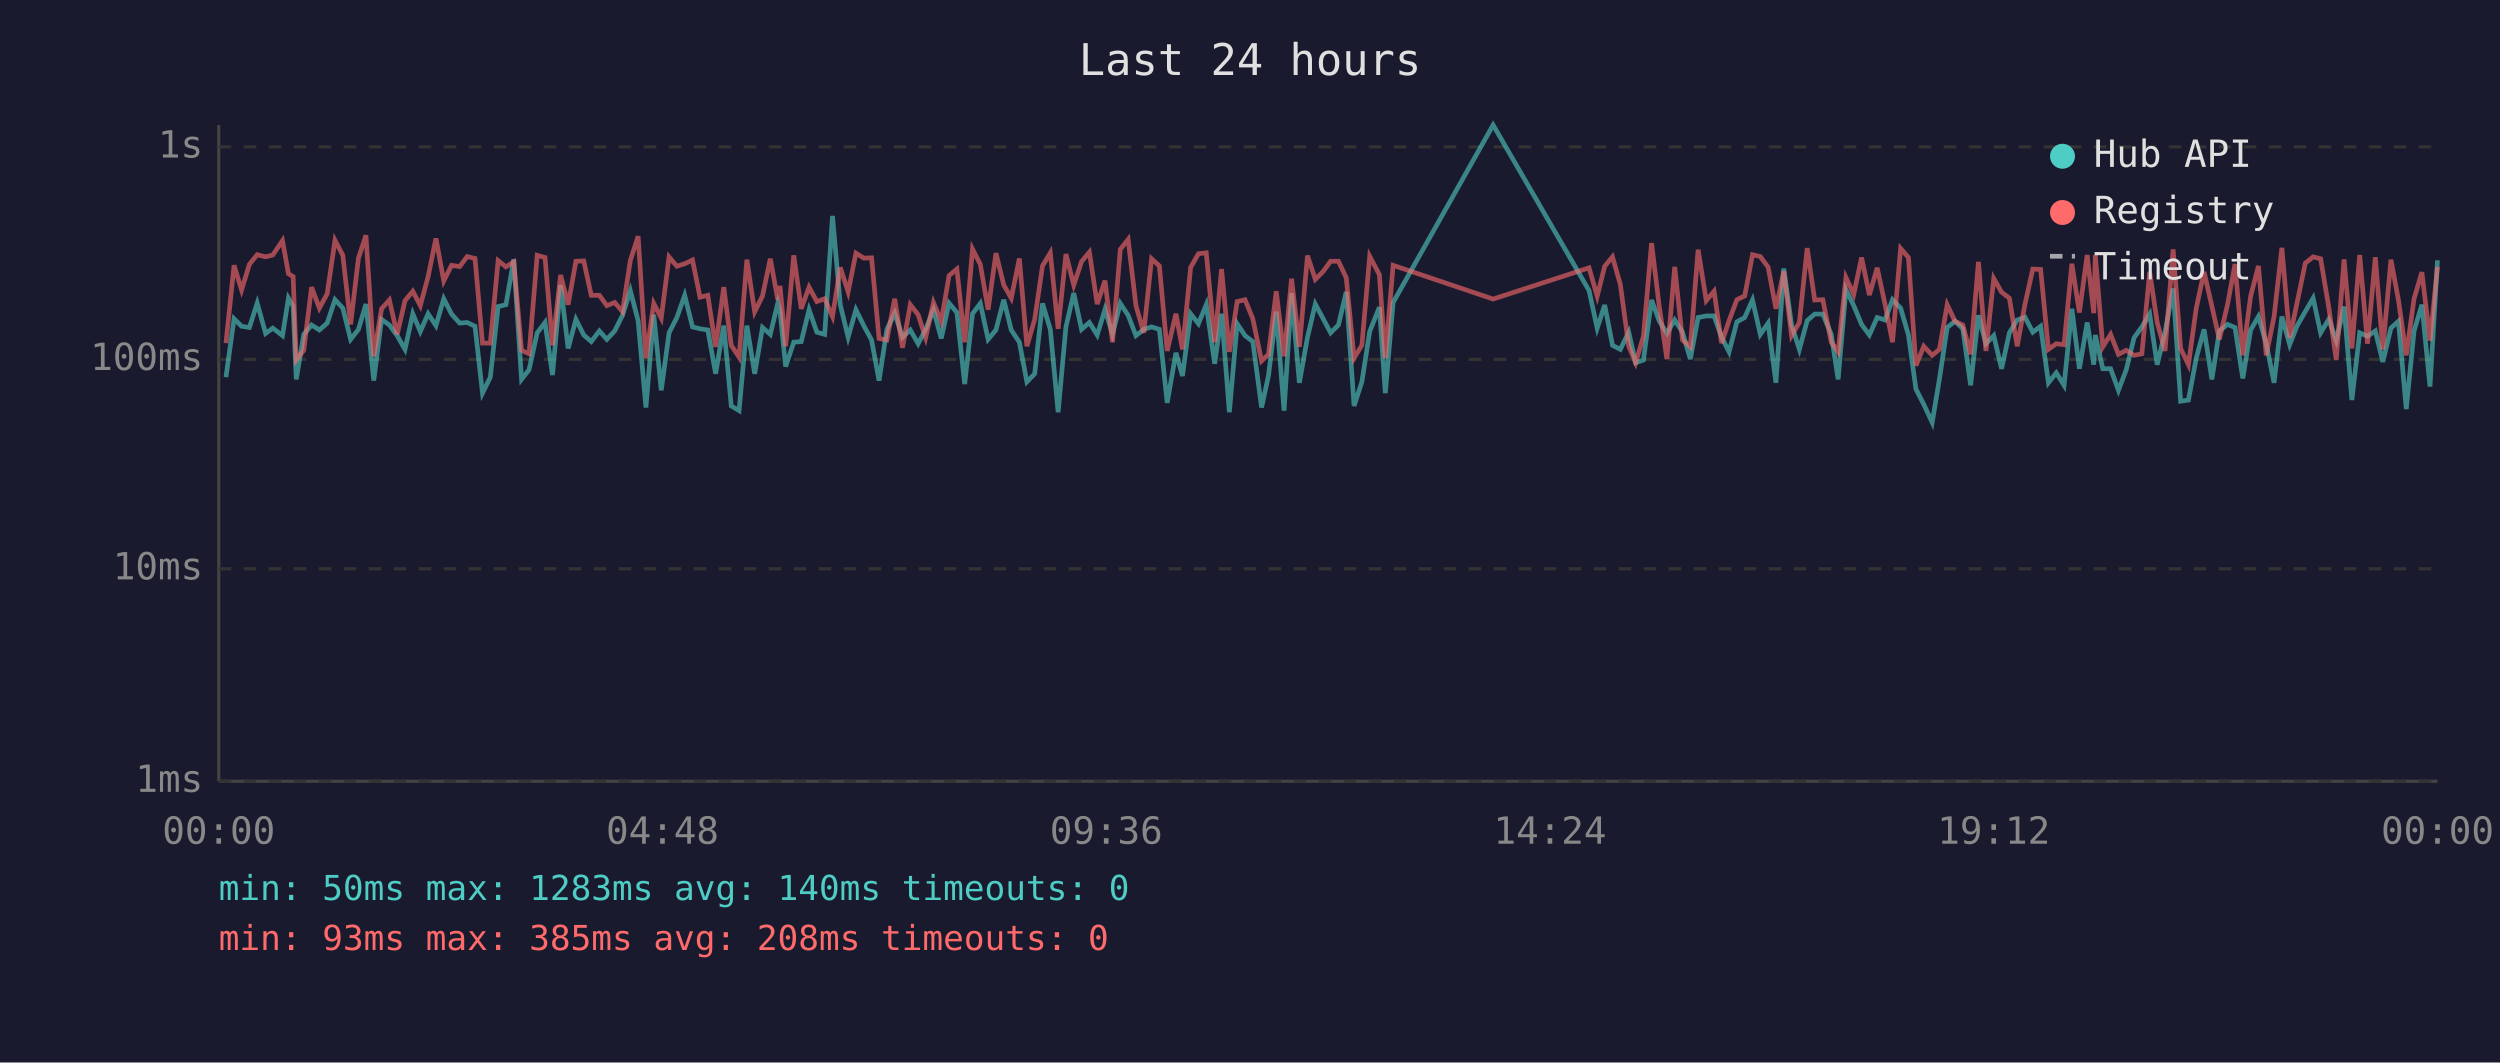
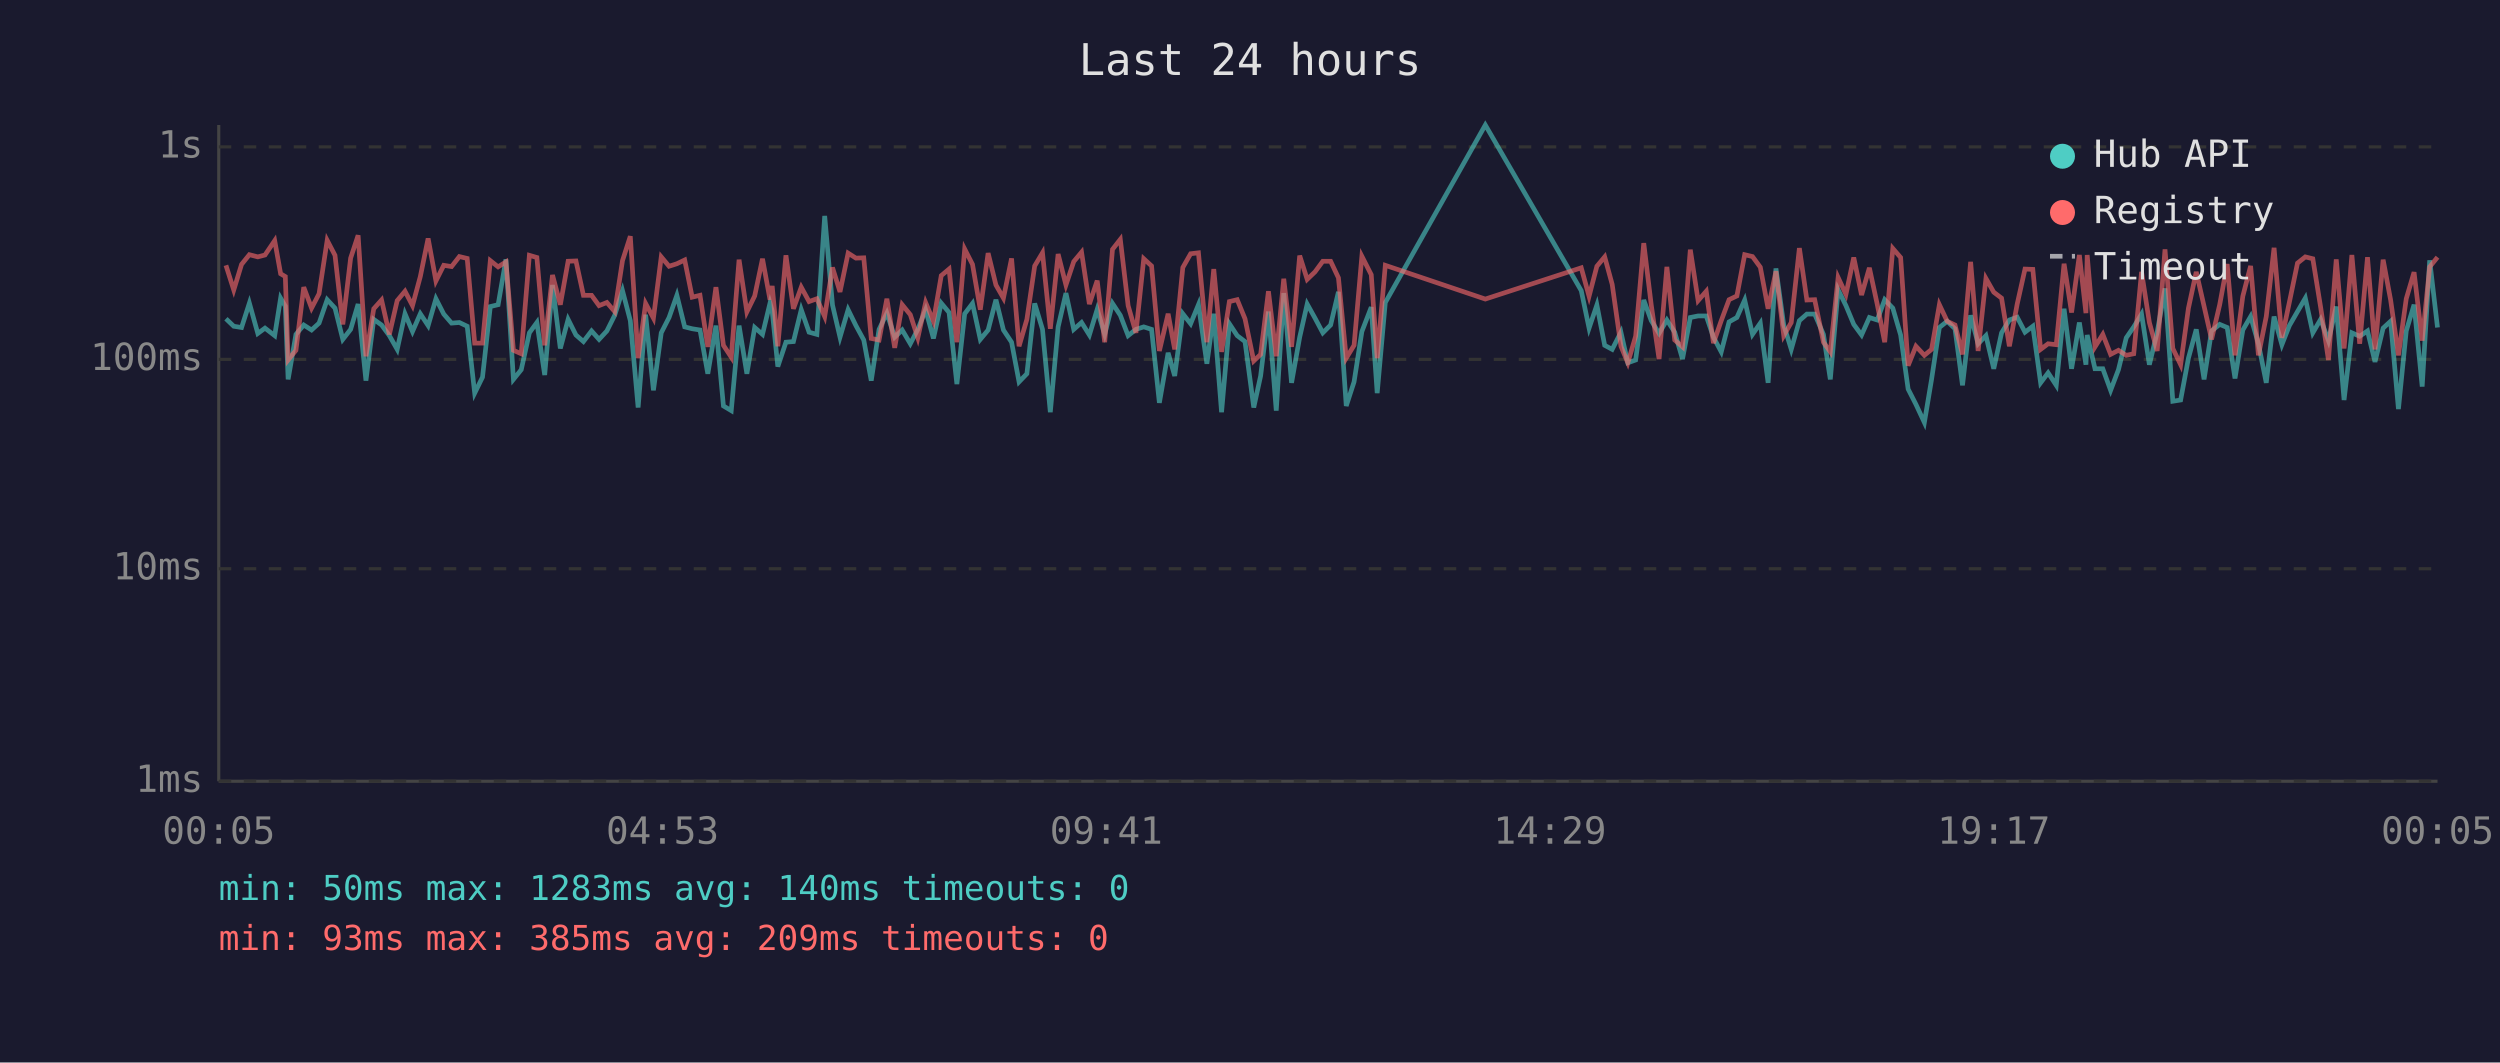
<svg xmlns="http://www.w3.org/2000/svg" viewBox="0 0 800 340" font-family="monospace" font-size="12">
  <rect width="800" height="340" fill="#1a1a2e" />
  <text x="400" y="24" fill="#e0e0e0" font-size="14" text-anchor="middle">Last 24 hours</text>
  <line x1="70" y1="40" x2="70" y2="250" stroke="#444" stroke-width="1" />
  <line x1="70" y1="250" x2="780" y2="250" stroke="#444" stroke-width="1" />
  <line x1="70" y1="250" x2="780" y2="250" stroke="#333" stroke-width="1" stroke-dasharray="4" />
  <text x="65" y="250" fill="#888" text-anchor="end" dominant-baseline="middle">1ms</text>
  <line x1="70" y1="182" x2="780" y2="182" stroke="#333" stroke-width="1" stroke-dasharray="4" />
  <text x="65" y="182" fill="#888" text-anchor="end" dominant-baseline="middle">10ms</text>
  <line x1="70" y1="115" x2="780" y2="115" stroke="#333" stroke-width="1" stroke-dasharray="4" />
  <text x="65" y="115" fill="#888" text-anchor="end" dominant-baseline="middle">100ms</text>
  <line x1="70" y1="47" x2="780" y2="47" stroke="#333" stroke-width="1" stroke-dasharray="4" />
  <text x="65" y="47" fill="#888" text-anchor="end" dominant-baseline="middle">1s</text>
-   <text x="70" y="270" fill="#888" text-anchor="middle">00:00</text>
-   <text x="212" y="270" fill="#888" text-anchor="middle">04:48</text>
-   <text x="354" y="270" fill="#888" text-anchor="middle">09:36</text>
-   <text x="496" y="270" fill="#888" text-anchor="middle">14:24</text>
-   <text x="638" y="270" fill="#888" text-anchor="middle">19:12</text>
-   <text x="780" y="270" fill="#888" text-anchor="middle">00:00</text>
-   <polyline points="72.3,120.7 74.9,102.0 77.3,104.4 79.8,104.8 82.3,97.0 85.0,106.7 87.3,105.0 90.4,107.4 92.3,95.4 93.8,98.0 94.8,121.4 97.2,107.0 99.7,104.0 102.2,105.6 104.7,103.4 107.2,95.9 109.7,98.6 112.2,108.6 114.7,105.4 117.1,97.3 119.6,121.8 122.1,102.2 124.6,104.0 127.1,107.4 129.6,111.8 132.1,100.4 134.5,106.1 137.0,100.4 139.5,104.2 142.0,95.6 144.5,100.5 147.1,103.4 149.5,103.2 152.0,104.4 154.4,125.8 156.9,120.7 159.4,98.1 161.9,97.5 164.4,83.0 166.9,121.4 169.3,118.3 171.9,106.5 174.4,103.2 176.8,120.0 179.4,91.2 181.8,111.5 184.3,102.2 186.8,107.2 189.2,109.3 191.8,105.9 194.2,108.6 196.7,105.9 199.2,100.9 201.7,93.0 204.2,102.6 206.7,130.4 209.2,100.7 211.6,124.9 214.1,106.5 216.6,101.6 219.1,94.5 221.6,104.6 224.0,105.2 226.5,105.6 229.0,119.6 231.6,104.2 234.0,129.9 236.5,131.4 239.0,104.2 241.5,119.6 244.0,104.8 246.5,107.0 248.9,97.0 249.6,99.5 251.4,117.3 254.0,109.5 256.4,109.3 258.9,99.1 261.4,106.3 263.9,107.0 266.4,69.1 268.9,97.6 271.4,107.9 273.9,99.1 276.4,104.2 278.9,108.8 281.3,121.8 283.8,105.4 286.3,100.2 288.8,107.9 291.3,105.6 293.8,110.0 296.2,105.4 298.7,99.1 301.2,108.3 303.7,97.0 306.2,100.0 308.7,122.9 311.2,100.4 313.7,97.1 316.2,108.6 318.7,105.6 321.2,95.9 323.6,105.6 326.2,109.5 328.6,122.2 331.1,119.6 333.6,97.1 336.1,105.4 338.6,131.9 341.1,104.6 343.6,93.8 346.1,105.4 348.6,103.2 351.1,107.2 353.6,99.0 356.0,107.0 358.5,97.1 361.0,100.9 363.5,107.4 366.0,105.4 368.5,104.6 371.0,105.4 373.5,128.9 376.3,112.9 378.4,120.3 381.0,100.4 383.5,103.6 386.0,97.5 388.7,116.4 390.9,100.4 393.4,131.9 395.9,103.6 398.4,107.4 400.9,109.3 403.7,130.4 405.9,120.3 408.4,99.7 410.9,131.4 413.3,93.8 415.8,122.5 418.4,107.9 420.9,97.3 423.3,101.8 425.8,106.5 428.3,104.0 430.8,93.4 433.3,129.9 435.8,122.2 438.3,106.1 441.4,98.3 443.3,125.8 445.8,96.8 477.8,40.0 508.5,93.0 511.1,105.0 513.5,97.6 516.0,110.5 518.5,111.8 521.2,106.3 523.4,116.1 525.9,115.2 528.5,96.0 530.9,102.6 533.4,106.7 535.9,102.4 538.4,106.3 540.9,114.9 543.4,101.6 546.0,101.1 548.5,101.1 550.9,107.9 553.3,112.6 555.8,103.0 558.3,101.6 560.8,96.0 563.3,107.0 565.8,103.4 568.3,122.5 570.8,85.9 573.3,104.0 575.8,111.8 578.3,102.6 580.7,100.5 583.3,100.5 586.0,107.0 588.2,121.4 590.7,92.7 593.2,97.8 595.7,103.8 598.2,107.2 600.7,101.6 603.2,102.4 605.6,95.9 608.2,98.6 610.7,107.2 613.1,124.5 615.6,129.4 618.3,135.2 620.6,121.4 623.1,104.8 625.6,102.8 628.1,105.2 630.6,123.3 633.1,100.9 635.5,110.0 638.0,107.4 640.5,118.0 643.0,106.5 645.5,102.4 648.0,101.5 650.5,106.3 653.0,104.4 655.5,122.5 658.0,119.3 660.5,123.3 663.0,98.8 665.4,118.0 667.9,103.2 670.0,116.7 670.5,107.2 672.9,118.0 675.4,118.0 677.9,124.9 680.4,118.3 682.9,108.1 685.4,104.6 687.9,100.5 690.3,116.7 692.8,106.3 695.4,92.3 697.8,128.4 700.3,128.0 702.8,114.6 705.3,105.4 707.8,121.4 710.2,105.9 712.8,103.8 715.2,104.8 717.7,121.1 720.2,105.6 722.7,101.3 725.2,110.0 727.7,122.5 730.2,101.3 732.7,110.3 735.1,104.2 737.7,99.7 740.2,95.4 742.6,106.5 745.2,102.2 747.6,109.0 750.1,98.1 752.6,128.0 755.1,106.5 757.6,107.6 760.1,105.9 762.5,115.8 765.1,105.0 767.5,102.8 770.0,130.9 772.5,105.9 775.0,97.5 777.6,123.7 780.0,83.3" fill="none" stroke="#4ecdc4" stroke-width="1.5" opacity="0.6" />
-   <polyline points="72.3,109.8 74.9,84.9 77.3,92.8 79.8,84.6 82.3,81.5 85.0,82.2 87.3,81.6 90.4,77.0 92.3,87.6 93.8,88.5 94.8,115.2 97.2,112.1 99.7,91.9 102.2,98.6 104.7,94.0 107.2,76.9 109.7,81.7 112.2,103.8 114.7,82.6 117.1,75.3 119.6,114.0 122.1,98.8 124.6,96.0 127.1,107.0 129.6,96.2 132.1,93.2 134.5,97.8 137.0,88.5 139.5,76.3 142.0,89.9 144.5,84.9 147.1,85.3 149.5,82.1 152.0,82.7 154.4,109.8 156.9,109.8 159.4,83.4 161.9,85.4 164.4,83.8 166.9,112.1 169.3,113.2 171.9,81.7 174.4,82.4 176.8,110.5 179.4,88.0 181.8,97.5 184.3,83.6 186.8,83.5 189.2,94.5 191.8,94.5 194.2,97.8 196.7,96.8 199.2,99.7 201.7,83.4 204.2,75.6 206.7,114.6 209.2,97.1 211.6,101.8 214.1,82.2 216.6,85.2 219.1,84.4 221.6,83.2 224.0,95.1 226.5,94.5 229.0,111.0 231.6,91.9 234.0,110.5 236.5,114.3 239.0,83.1 241.5,99.8 244.0,94.7 246.5,82.8 248.9,95.9 249.6,91.5 251.4,110.8 254.0,81.7 256.4,98.8 258.9,91.9 261.4,96.5 263.9,95.6 266.4,101.3 268.9,85.6 271.4,93.4 273.9,81.0 276.4,82.6 278.9,82.5 281.3,108.3 283.8,108.8 286.3,95.6 288.8,111.3 291.3,97.5 293.8,100.7 296.2,108.1 298.7,96.8 301.2,102.8 303.7,88.2 306.2,86.1 308.7,109.5 311.2,79.7 313.7,84.6 316.2,99.1 318.7,81.0 321.2,91.2 323.6,95.4 326.2,82.7 328.6,110.8 331.1,102.2 333.6,85.1 336.1,80.9 338.6,105.2 341.1,81.3 343.6,91.2 346.1,83.7 348.6,80.7 351.1,97.3 353.6,89.8 356.0,109.5 358.5,79.8 361.0,76.6 363.5,97.8 366.0,106.5 368.5,82.8 371.0,85.1 373.5,112.3 376.3,100.4 378.4,111.8 381.0,85.6 383.5,81.2 386.0,80.9 388.7,109.5 390.9,86.1 393.4,112.6 395.9,96.5 398.4,95.9 400.9,102.0 403.7,115.5 405.9,113.4 408.4,93.2 410.9,114.0 413.3,89.2 415.8,111.0 418.4,81.8 420.9,89.4 423.3,87.0 425.8,83.6 428.3,83.6 430.8,88.9 433.3,114.6 435.8,110.5 438.3,82.0 441.4,87.9 443.3,114.6 445.8,84.9 477.8,95.7 508.5,85.7 511.1,94.8 513.5,85.2 516.0,82.2 518.5,91.0 521.2,110.8 523.4,116.1 525.9,107.6 528.5,77.8 530.9,97.6 533.4,114.9 535.9,85.4 538.4,108.8 540.9,111.0 543.4,79.9 546.0,96.2 548.5,93.2 550.9,109.8 553.3,102.6 555.8,95.9 558.3,94.7 560.8,81.5 563.3,82.1 565.8,85.5 568.3,98.8 570.8,86.8 573.3,107.4 575.8,103.2 578.3,79.4 580.7,96.0 583.3,95.9 586.0,109.5 588.2,112.6 590.7,88.8 593.2,94.2 595.7,82.4 598.2,94.4 600.7,85.7 603.2,97.3 605.6,109.5 608.2,79.5 610.7,82.4 613.1,117.0 615.6,110.8 618.3,113.7 620.6,111.8 623.1,97.5 625.6,102.8 628.1,104.0 630.6,113.4 633.1,83.8 635.5,112.3 638.0,89.1 640.5,93.5 643.0,95.4 645.5,110.8 648.0,97.3 650.5,86.1 653.0,86.2 655.5,111.8 658.0,110.0 660.5,110.3 663.0,84.4 665.4,100.0 667.9,81.6 670.0,100.2 670.5,81.6 672.9,111.0 675.4,107.0 677.9,113.4 680.4,112.1 682.9,113.7 685.4,113.2 687.9,87.0 690.3,103.2 692.8,112.3 695.4,79.8 697.8,111.5 700.3,116.7 702.8,98.6 705.3,87.0 707.8,98.0 710.2,108.6 712.8,97.5 715.2,84.5 717.7,113.7 720.2,94.8 722.7,85.1 725.2,113.7 727.7,101.3 730.2,79.3 732.7,108.1 735.1,96.7 737.7,84.2 740.2,82.2 742.6,82.8 745.2,98.3 747.6,115.2 750.1,83.0 752.6,111.5 755.1,81.6 757.6,110.0 760.1,82.3 762.5,111.8 765.1,83.1 767.5,96.0 770.0,113.7 772.5,95.6 775.0,87.1 777.6,109.0 780.0,85.4" fill="none" stroke="#ff6b6b" stroke-width="1.5" opacity="0.6" />
+   <text x="70" y="270" fill="#888" text-anchor="middle">00:05</text>
+   <text x="212" y="270" fill="#888" text-anchor="middle">04:53</text>
+   <text x="354" y="270" fill="#888" text-anchor="middle">09:41</text>
+   <text x="496" y="270" fill="#888" text-anchor="middle">14:29</text>
+   <text x="638" y="270" fill="#888" text-anchor="middle">19:17</text>
+   <text x="780" y="270" fill="#888" text-anchor="middle">00:05</text>
+   <polyline points="72.3,102.0 74.8,104.4 77.3,104.8 79.8,97.0 82.5,106.7 84.8,105.0 87.9,107.4 89.8,95.4 91.3,98.0 92.2,121.4 94.7,107.0 97.2,104.0 99.7,105.6 102.1,103.4 104.7,95.9 107.2,98.6 109.7,108.6 112.2,105.4 114.6,97.3 117.1,121.8 119.6,102.2 122.1,104.0 124.6,107.4 127.1,111.8 129.6,100.4 132.0,106.1 134.5,100.4 137.0,104.2 139.5,95.6 142.0,100.5 144.5,103.4 147.0,103.2 149.5,104.4 151.9,125.8 154.4,120.7 156.9,98.1 159.4,97.5 161.9,83.0 164.3,121.4 166.8,118.3 169.4,106.5 171.8,103.2 174.3,120.0 176.8,91.2 179.3,111.5 181.8,102.2 184.3,107.2 186.7,109.3 189.3,105.9 191.7,108.6 194.2,105.9 196.7,100.9 199.2,93.0 201.7,102.6 204.2,130.4 206.6,100.7 209.1,124.9 211.6,106.5 214.1,101.6 216.6,94.5 219.1,104.6 221.5,105.2 224.0,105.6 226.5,119.6 229.1,104.2 231.5,129.9 234.0,131.4 236.5,104.2 239.0,119.6 241.5,104.8 244.0,107.0 246.4,97.0 247.1,99.5 248.9,117.3 251.5,109.5 253.9,109.3 256.4,99.1 258.9,106.3 261.4,107.0 263.9,69.1 266.4,97.6 268.8,107.9 271.4,99.1 273.9,104.2 276.4,108.8 278.8,121.8 281.3,105.4 283.8,100.2 286.3,107.9 288.7,105.6 291.3,110.0 293.7,105.4 296.2,99.1 298.7,108.3 301.2,97.0 303.7,100.0 306.2,122.9 308.7,100.4 311.2,97.1 313.7,108.6 316.2,105.6 318.7,95.9 321.1,105.6 323.7,109.5 326.1,122.2 328.6,119.6 331.1,97.1 333.6,105.4 336.1,131.9 338.6,104.6 341.1,93.8 343.6,105.4 346.1,103.2 348.6,107.2 351.1,99.0 353.5,107.0 356.0,97.1 358.5,100.9 361.0,107.4 363.5,105.4 366.0,104.6 368.5,105.4 371.0,128.9 373.8,112.9 375.9,120.3 378.5,100.4 381.0,103.6 383.5,97.5 386.2,116.4 388.4,100.4 390.9,131.9 393.4,103.6 395.9,107.4 398.4,109.3 401.2,130.4 403.4,120.3 405.9,99.7 408.4,131.4 410.8,93.8 413.3,122.5 415.9,107.9 418.3,97.3 420.8,101.8 423.3,106.5 425.8,104.0 428.3,93.4 430.8,129.9 433.3,122.2 435.8,106.1 438.8,98.3 440.7,125.8 443.3,96.8 475.3,40.0 506.0,93.0 508.5,105.0 511.0,97.6 513.5,110.5 515.9,111.8 518.7,106.3 520.9,116.1 523.4,115.2 526.0,96.0 528.4,102.6 530.9,106.7 533.4,102.4 535.9,106.3 538.4,114.9 540.9,101.6 543.4,101.1 546.0,101.1 548.3,107.9 550.8,112.6 553.3,103.0 555.8,101.6 558.3,96.0 560.8,107.0 563.3,103.4 565.8,122.5 568.3,85.9 570.8,104.0 573.2,111.8 575.8,102.6 578.2,100.5 580.7,100.5 583.5,107.0 585.7,121.4 588.2,92.7 590.7,97.8 593.2,103.8 595.7,107.2 598.2,101.6 600.7,102.4 603.1,95.9 605.7,98.6 608.2,107.2 610.6,124.5 613.1,129.4 615.8,135.2 618.1,121.4 620.6,104.8 623.1,102.8 625.6,105.2 628.0,123.3 630.6,100.9 633.0,110.0 635.5,107.4 638.0,118.0 640.5,106.5 643.0,102.4 645.5,101.5 648.0,106.3 650.5,104.4 653.0,122.5 655.4,119.3 658.0,123.3 660.5,98.8 662.9,118.0 665.4,103.2 667.5,116.7 667.9,107.2 670.4,118.0 672.9,118.0 675.4,124.9 677.9,118.3 680.4,108.1 682.8,104.6 685.3,100.5 687.8,116.7 690.3,106.3 692.8,92.3 695.3,128.4 697.8,128.0 700.3,114.6 702.8,105.4 705.3,121.4 707.7,105.9 710.3,103.8 712.7,104.8 715.2,121.1 717.7,105.6 720.2,101.3 722.7,110.0 725.2,122.5 727.7,101.3 730.2,110.3 732.6,104.2 735.2,99.7 737.7,95.4 740.1,106.5 742.6,102.2 745.1,109.0 747.6,98.1 750.1,128.0 752.6,106.5 755.1,107.6 757.6,105.9 760.0,115.8 762.6,105.0 765.0,102.8 767.5,130.9 770.0,105.9 772.5,97.5 775.1,123.7 777.5,83.3 780.0,104.8" fill="none" stroke="#4ecdc4" stroke-width="1.5" opacity="0.6" />
+   <polyline points="72.3,84.9 74.8,92.8 77.3,84.6 79.8,81.5 82.5,82.2 84.8,81.6 87.9,77.0 89.8,87.6 91.3,88.5 92.2,115.2 94.7,112.1 97.2,91.9 99.7,98.6 102.1,94.0 104.7,76.9 107.2,81.7 109.7,103.8 112.2,82.6 114.6,75.3 117.1,114.0 119.6,98.8 122.1,96.0 124.6,107.0 127.1,96.2 129.6,93.2 132.0,97.8 134.5,88.5 137.0,76.3 139.5,89.9 142.0,84.9 144.5,85.3 147.0,82.1 149.5,82.7 151.9,109.8 154.4,109.8 156.9,83.4 159.4,85.4 161.9,83.8 164.3,112.1 166.8,113.2 169.4,81.7 171.8,82.4 174.3,110.5 176.8,88.0 179.3,97.5 181.8,83.6 184.3,83.5 186.7,94.5 189.3,94.5 191.7,97.8 194.2,96.8 196.7,99.7 199.2,83.4 201.7,75.6 204.2,114.6 206.6,97.1 209.1,101.8 211.6,82.2 214.1,85.2 216.6,84.4 219.1,83.2 221.5,95.1 224.0,94.5 226.5,111.0 229.1,91.9 231.5,110.5 234.0,114.3 236.5,83.1 239.0,99.8 241.5,94.7 244.0,82.8 246.4,95.9 247.1,91.5 248.9,110.8 251.5,81.7 253.9,98.8 256.4,91.9 258.9,96.5 261.4,95.6 263.9,101.3 266.4,85.6 268.8,93.4 271.4,81.0 273.9,82.6 276.4,82.5 278.8,108.3 281.3,108.8 283.8,95.6 286.3,111.3 288.7,97.5 291.3,100.7 293.7,108.1 296.2,96.8 298.7,102.8 301.2,88.2 303.7,86.1 306.2,109.5 308.7,79.7 311.2,84.6 313.7,99.1 316.2,81.0 318.7,91.2 321.1,95.4 323.7,82.7 326.1,110.8 328.6,102.2 331.1,85.1 333.6,80.9 336.1,105.2 338.6,81.3 341.1,91.2 343.6,83.7 346.1,80.7 348.6,97.3 351.1,89.8 353.5,109.5 356.0,79.8 358.5,76.6 361.0,97.8 363.5,106.5 366.0,82.8 368.5,85.1 371.0,112.3 373.8,100.4 375.9,111.8 378.5,85.6 381.0,81.2 383.5,80.9 386.2,109.5 388.4,86.1 390.9,112.6 393.4,96.5 395.9,95.9 398.4,102.0 401.2,115.5 403.4,113.4 405.9,93.2 408.4,114.0 410.8,89.2 413.3,111.0 415.9,81.8 418.3,89.4 420.8,87.0 423.3,83.6 425.8,83.6 428.3,88.9 430.8,114.6 433.3,110.5 435.8,82.0 438.8,87.9 440.7,114.6 443.3,84.9 475.3,95.7 506.0,85.7 508.5,94.8 511.0,85.2 513.5,82.2 515.9,91.0 518.7,110.8 520.9,116.1 523.4,107.6 526.0,77.8 528.4,97.6 530.9,114.9 533.4,85.4 535.9,108.8 538.4,111.0 540.9,79.9 543.4,96.2 546.0,93.2 548.3,109.8 550.8,102.6 553.3,95.9 555.8,94.7 558.3,81.5 560.8,82.1 563.3,85.5 565.8,98.8 568.3,86.8 570.8,107.4 573.2,103.2 575.8,79.4 578.2,96.0 580.7,95.9 583.5,109.5 585.7,112.6 588.2,88.8 590.7,94.2 593.2,82.4 595.7,94.4 598.2,85.7 600.7,97.3 603.1,109.5 605.7,79.5 608.2,82.4 610.6,117.0 613.1,110.8 615.8,113.7 618.1,111.8 620.6,97.5 623.1,102.8 625.6,104.0 628.0,113.4 630.6,83.8 633.0,112.3 635.5,89.1 638.0,93.5 640.5,95.4 643.0,110.8 645.5,97.3 648.0,86.1 650.5,86.2 653.0,111.8 655.4,110.0 658.0,110.3 660.5,84.4 662.9,100.0 665.4,81.6 667.5,100.2 667.9,81.6 670.4,111.0 672.9,107.0 675.4,113.4 677.9,112.1 680.4,113.7 682.8,113.2 685.3,87.0 687.8,103.2 690.3,112.3 692.8,79.8 695.3,111.5 697.8,116.7 700.3,98.6 702.8,87.0 705.3,98.0 707.7,108.6 710.3,97.5 712.7,84.5 715.2,113.7 717.7,94.8 720.2,85.1 722.7,113.7 725.2,101.3 727.7,79.3 730.2,108.1 732.6,96.7 735.2,84.2 737.7,82.2 740.1,82.8 742.6,98.3 745.1,115.2 747.6,83.0 750.1,111.5 752.6,81.6 755.1,110.0 757.6,82.3 760.0,111.8 762.6,83.1 765.0,96.0 767.5,113.7 770.0,95.6 772.5,87.1 775.1,109.0 777.5,85.4 780.0,82.3" fill="none" stroke="#ff6b6b" stroke-width="1.5" opacity="0.6" />
  <circle cx="660" cy="50" r="4" fill="#4ecdc4" />
  <text x="670" y="50" fill="#e0e0e0" dominant-baseline="middle">Hub API</text>
  <circle cx="660" cy="68" r="4" fill="#ff6b6b" />
  <text x="670" y="68" fill="#e0e0e0" dominant-baseline="middle">Registry</text>
  <line x1="656" y1="82" x2="664" y2="82" stroke="#e0e0e0" stroke-width="1.5" stroke-dasharray="4,3" opacity="0.7" />
  <text x="670" y="86" fill="#e0e0e0" dominant-baseline="middle">Timeout</text>
  <text x="70" y="288" fill="#4ecdc4" font-size="11">min: 50ms  max: 1283ms  avg: 140ms  timeouts: 0</text>
-   <text x="70" y="304" fill="#ff6b6b" font-size="11">min: 93ms  max: 385ms  avg: 208ms  timeouts: 0</text>
+   <text x="70" y="304" fill="#ff6b6b" font-size="11">min: 93ms  max: 385ms  avg: 209ms  timeouts: 0</text>
</svg>
